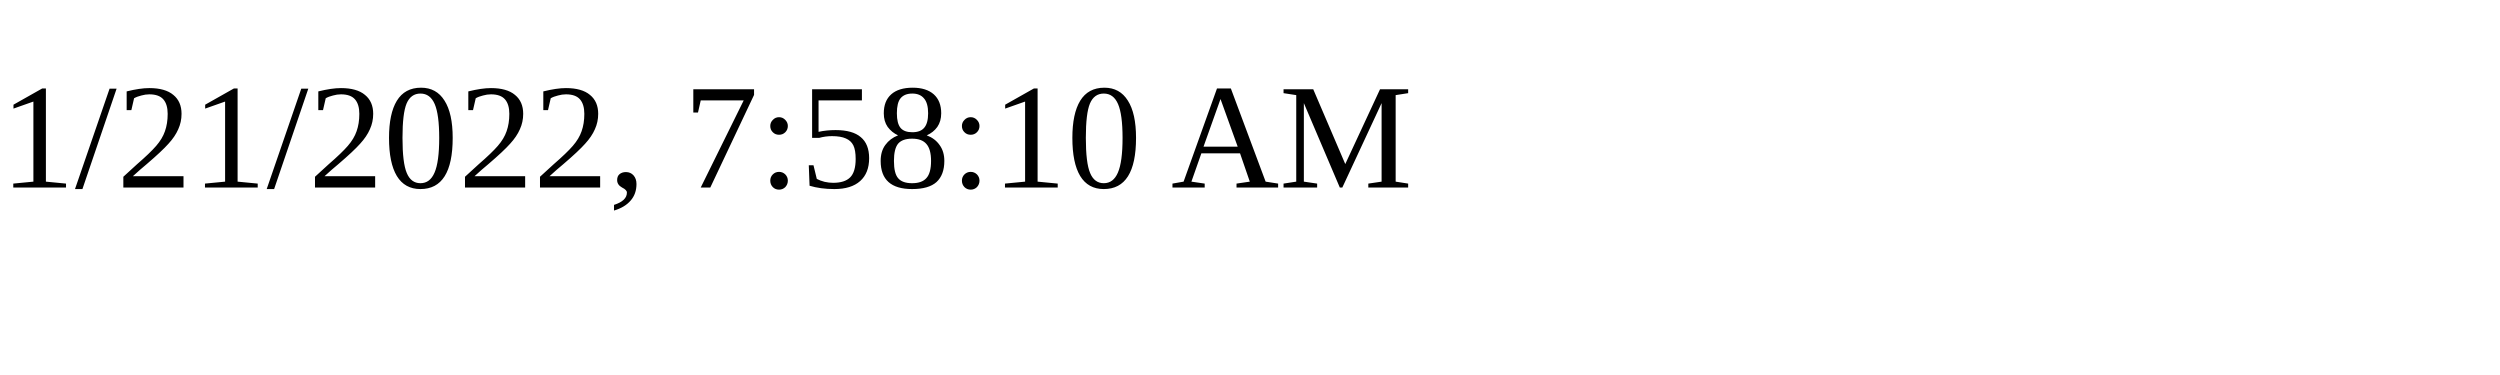
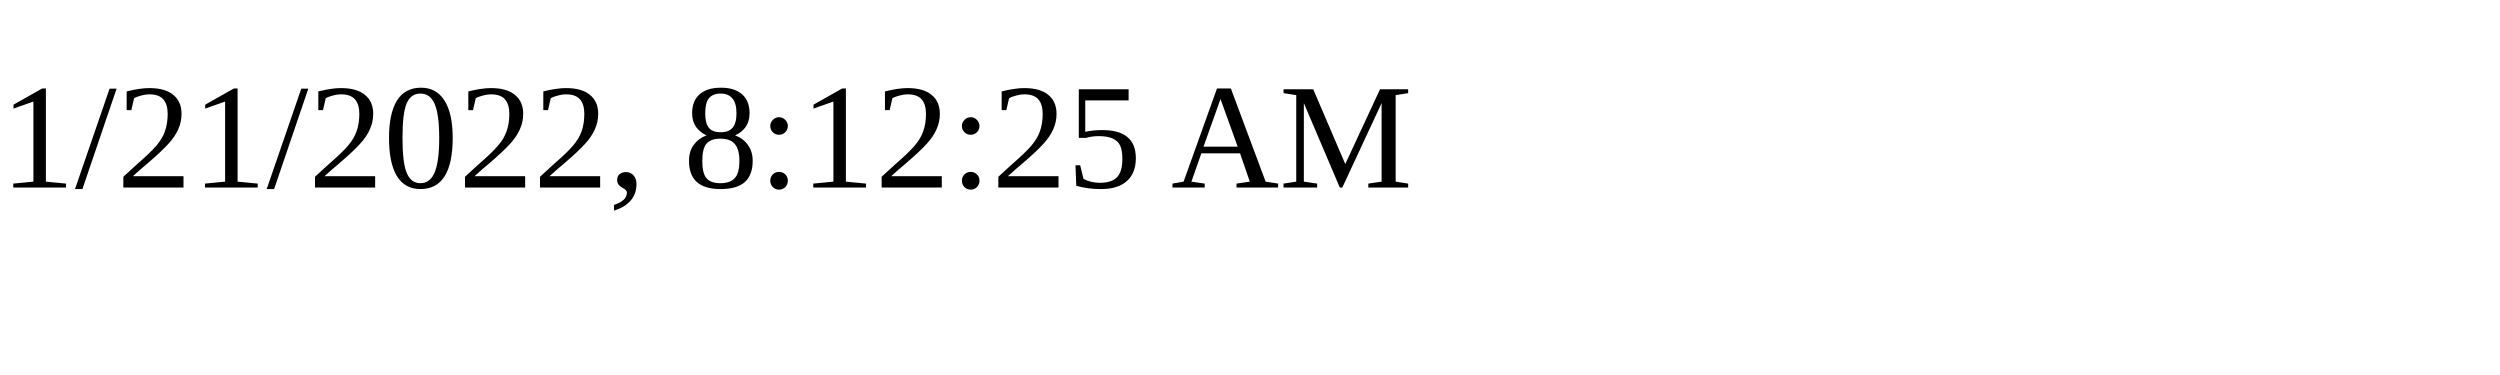
<svg xmlns="http://www.w3.org/2000/svg" height="30" width="200">
-   <text x="0" y="15">1/21/2022, 7:58:10 AM</text>
+   <text x="0" y="15">1/21/2022, 8:12:25 AM</text>
</svg>
